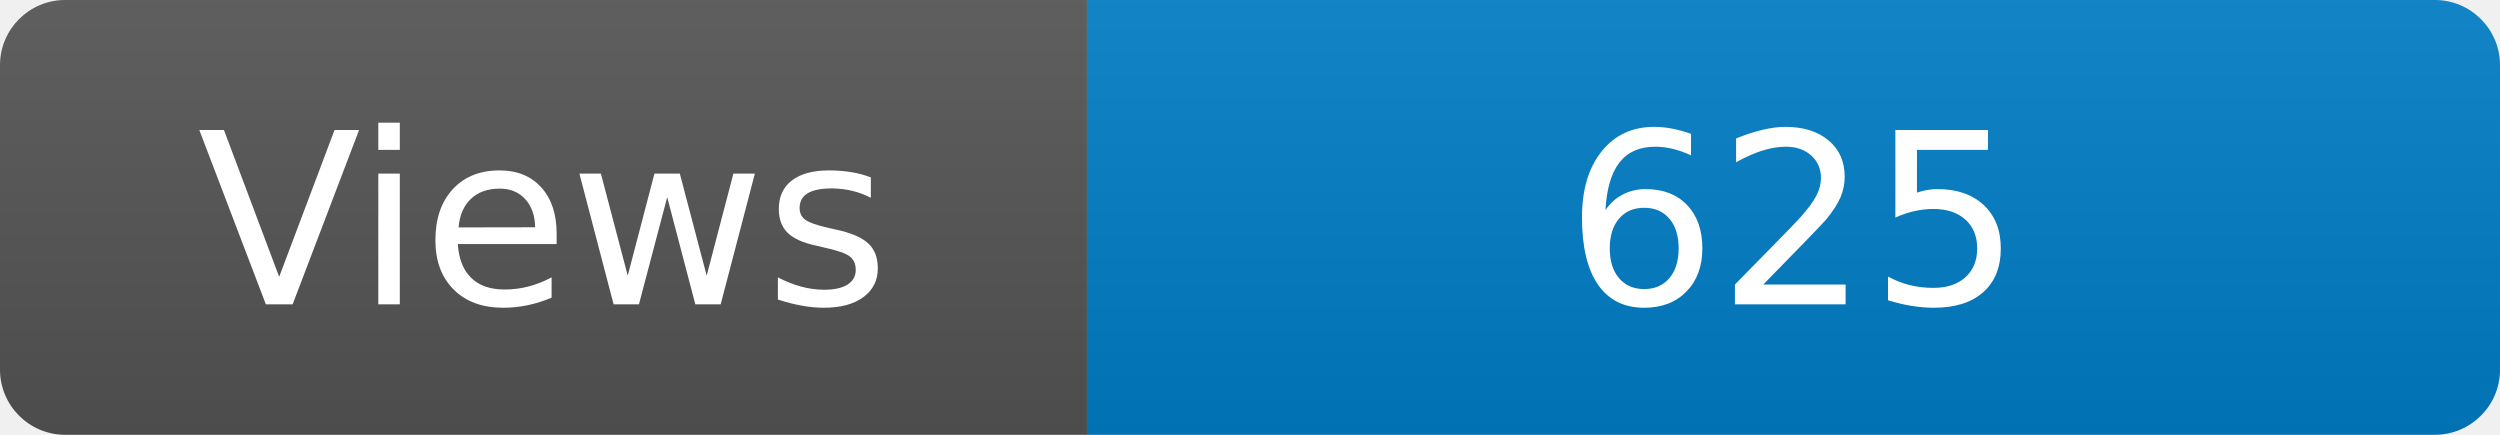
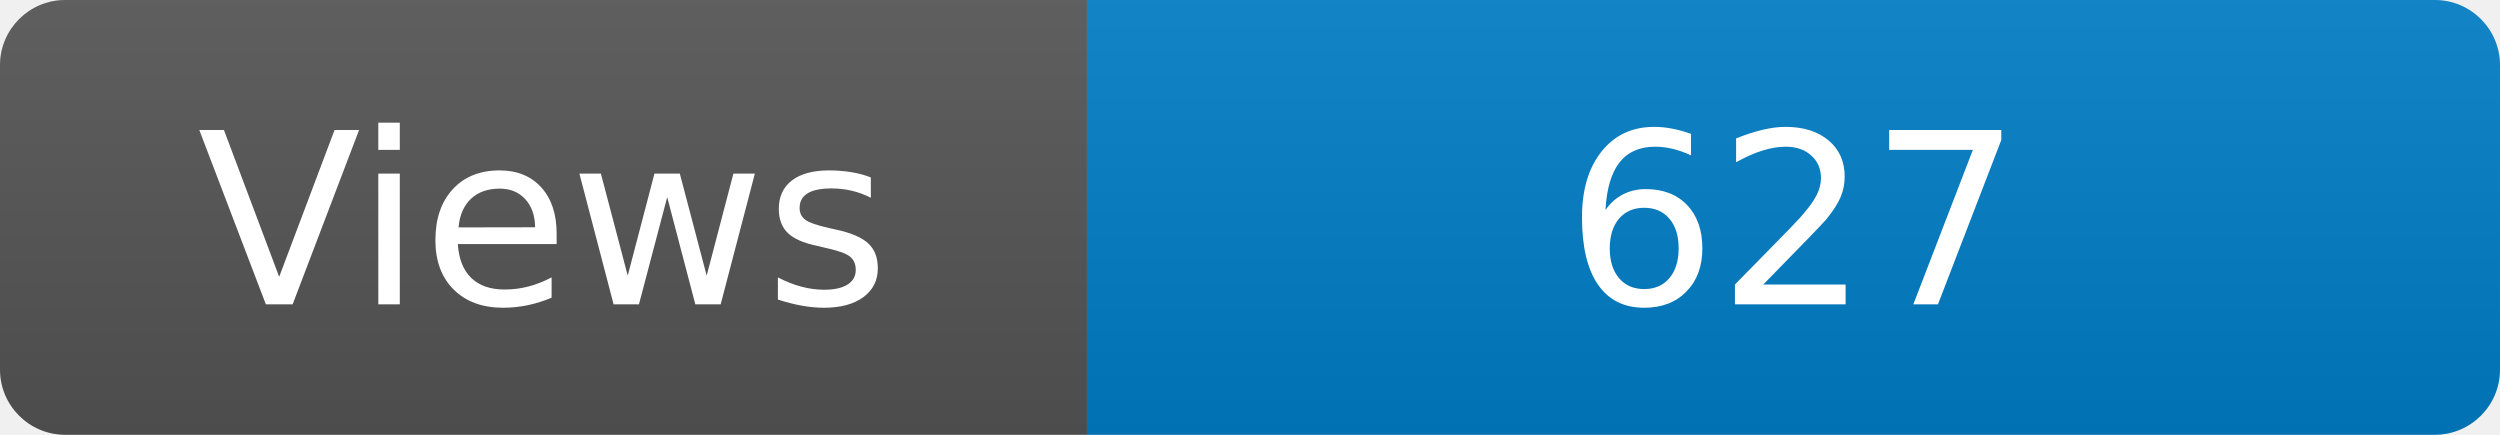
<svg xmlns="http://www.w3.org/2000/svg" width="115" height="20" role="img" aria-label="Maintained?: yes">
  <linearGradient id="s" x2="0" y2="100%">
    <stop offset="0" stop-color="#bbb" stop-opacity=".1" />
    <stop offset="1" stop-opacity=".1" />
  </linearGradient>
  <clipPath id="r">
    <rect width="115" height="20" rx="3" fill="#fff" />
  </clipPath>
  <g clip-path="url(#r)">
    <rect width="50" height="20" fill="#555" />
    <rect x="50" width="160" height="20" fill="#007ec6" />
    <rect width="115" height="20" fill="url(#s)" />
  </g>
  <g fill="#fff" text-anchor="middle" font-family="Verdana,Geneva,DejaVu Sans,sans-serif" font-size="110">
    <text x="250" y="140" transform="scale(.1)" fill="#fff">Views</text>
-     <text x="825" y="140" transform="scale(.1)" fill="#fff">625</text>
+     <text x="825" y="140" transform="scale(.1)" fill="#fff">627</text>
  </g>
</svg>
